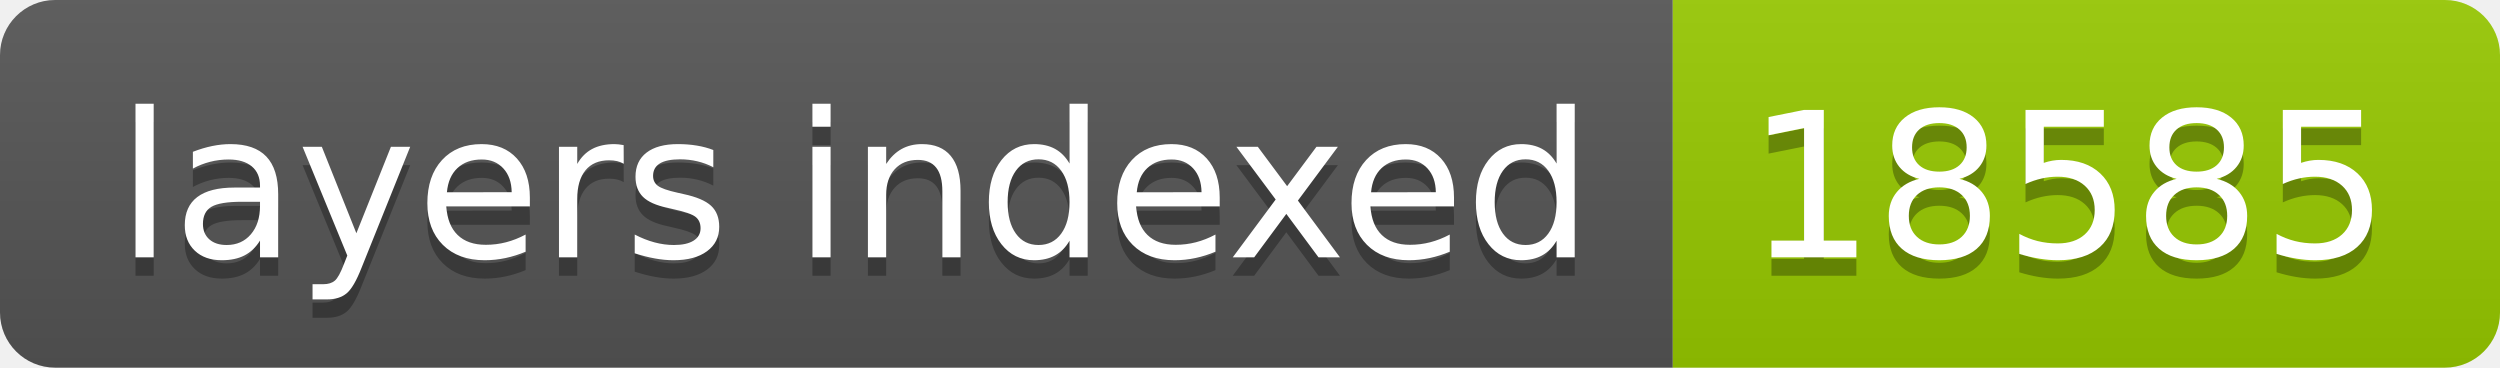
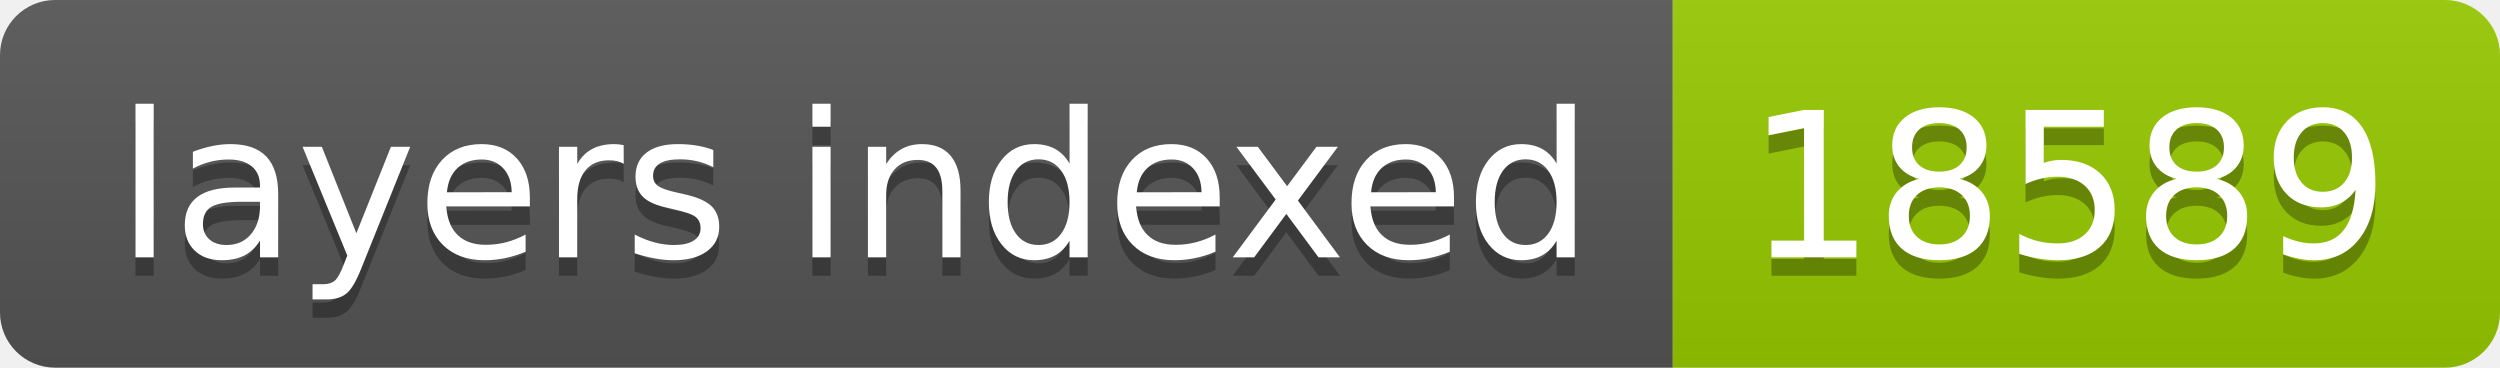
- <svg xmlns="http://www.w3.org/2000/svg" width="136" height="20" role="img" aria-label="layers indexed: 18585">
+ <svg xmlns="http://www.w3.org/2000/svg" width="136" height="20" role="img" aria-label="layers indexed: 18589">
  <linearGradient id="s" x2="0" y2="100%">
    <stop offset="0" stop-color="#bbb" stop-opacity=".1" />
    <stop offset="1" stop-opacity=".1" />
  </linearGradient>
  <clipPath id="r">
    <rect width="136" height="20" rx="3" fill="#fff" />
  </clipPath>
  <g clip-path="url(#r)">
    <rect width="91" height="20" fill="#555" />
    <rect x="91" width="45" height="20" fill="#97ca00" />
    <rect width="136" height="20" fill="url(#s)" />
  </g>
  <g fill="#fff" text-anchor="middle" font-family="Verdana,Geneva,DejaVu Sans,sans-serif" text-rendering="geometricPrecision" font-size="110">
    <text aria-hidden="true" x="465" y="150" fill="#010101" fill-opacity=".3" transform="scale(.1)" textLength="810">layers indexed</text>
    <text x="465" y="140" transform="scale(.1)" fill="#fff" textLength="810">layers indexed</text>
-     <text aria-hidden="true" x="1125" y="150" fill="#010101" fill-opacity=".3" transform="scale(.1)" textLength="350">18585</text>
-     <text x="1125" y="140" transform="scale(.1)" fill="#fff" textLength="350">18585</text>
+     <text aria-hidden="true" x="1125" y="150" fill="#010101" fill-opacity=".3" transform="scale(.1)" textLength="350">18589</text>
+     <text x="1125" y="140" transform="scale(.1)" fill="#fff" textLength="350">18589</text>
  </g>
</svg>
